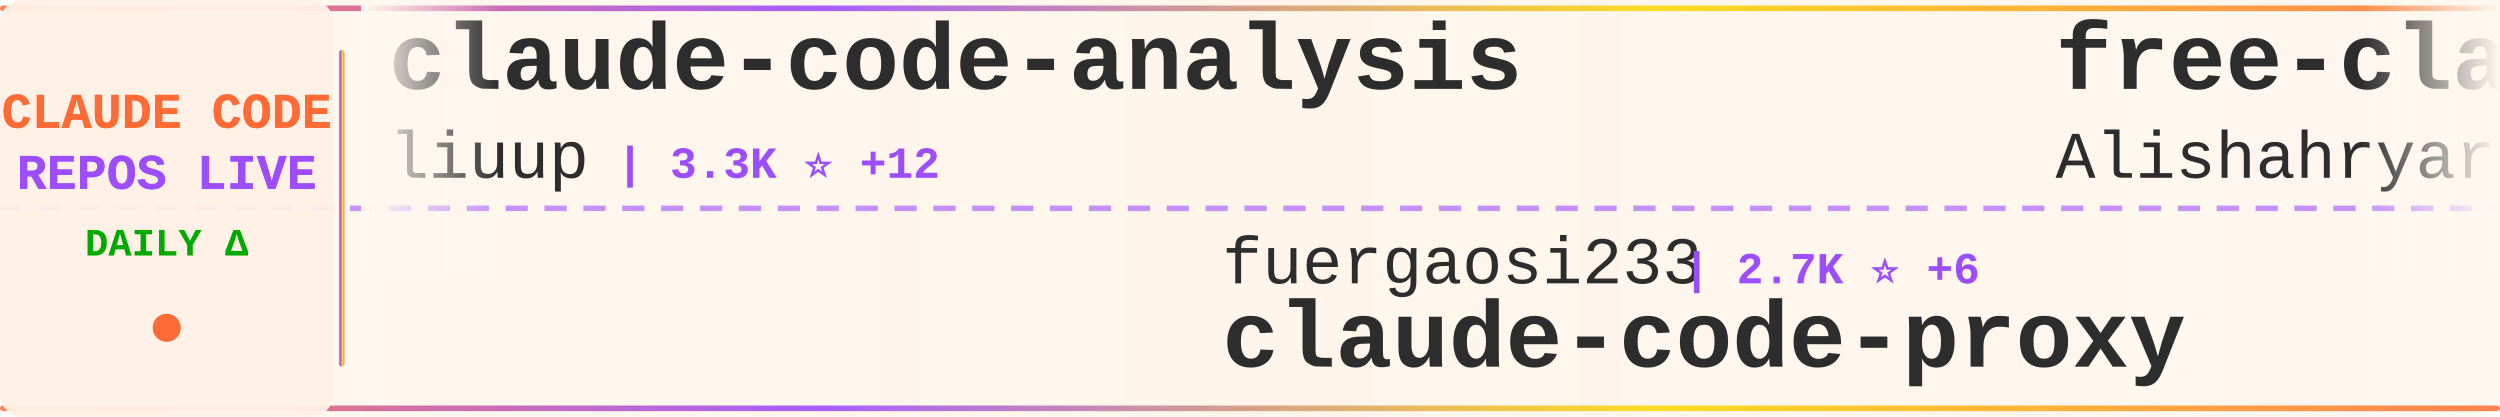
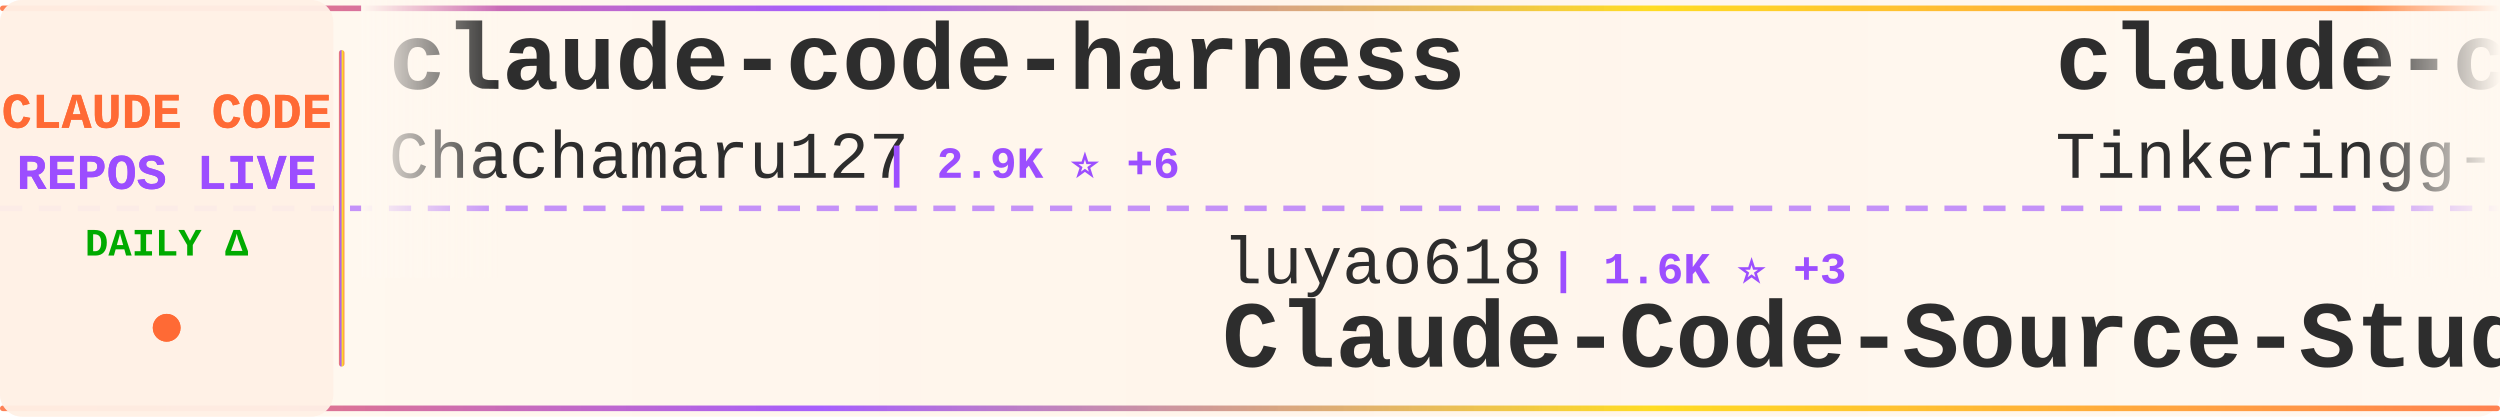
<svg xmlns="http://www.w3.org/2000/svg" width="900" height="150">
  <defs>
    <linearGradient id="tickerBg" x1="0%" y1="0%" x2="100%" y2="0%">
      <stop offset="0%" style="stop-color:#fff8f0;stop-opacity:0.98" />
      <stop offset="50%" style="stop-color:#fff5eb;stop-opacity:1" />
      <stop offset="100%" style="stop-color:#fff8f0;stop-opacity:0.98" />
    </linearGradient>
    <linearGradient id="borderGrad" x1="0%" y1="0%" x2="100%" y2="0%">
      <stop offset="0%" style="stop-color:#FF6B35;stop-opacity:0.85">
        <animate attributeName="stop-opacity" values="0.85;1;0.85" dur="2s" repeatCount="indefinite" />
      </stop>
      <stop offset="33%" style="stop-color:#9C4EFF;stop-opacity:0.9">
        <animate attributeName="stop-opacity" values="0.9;1;0.9" dur="2.2s" repeatCount="indefinite" />
      </stop>
      <stop offset="66%" style="stop-color:#FFD700;stop-opacity:0.85">
        <animate attributeName="stop-opacity" values="0.85;1;0.85" dur="1.8s" repeatCount="indefinite" />
      </stop>
      <stop offset="100%" style="stop-color:#FF6B35;stop-opacity:0.85">
        <animate attributeName="stop-opacity" values="0.85;1;0.85" dur="2s" repeatCount="indefinite" />
      </stop>
    </linearGradient>
    <filter id="textGlow">
      <feGaussianBlur stdDeviation="0.15" result="coloredBlur" />
      <feMerge>
        <feMergeNode in="coloredBlur" />
        <feMergeNode in="SourceGraphic" />
      </feMerge>
    </filter>
    <filter id="metricGlow">
      <feGaussianBlur stdDeviation="0.2" result="coloredBlur" />
      <feMerge>
        <feMergeNode in="coloredBlur" />
        <feMergeNode in="SourceGraphic" />
      </feMerge>
    </filter>
    <linearGradient id="leftFade" x1="0%" y1="0%" x2="100%" y2="0%">
      <stop offset="0%" style="stop-color:#fff8f0;stop-opacity:1" />
      <stop offset="100%" style="stop-color:#fff8f0;stop-opacity:0" />
    </linearGradient>
    <linearGradient id="rightFade" x1="0%" y1="0%" x2="100%" y2="0%">
      <stop offset="0%" style="stop-color:#fff8f0;stop-opacity:0" />
      <stop offset="100%" style="stop-color:#fff8f0;stop-opacity:1" />
    </linearGradient>
  </defs>
  <rect width="900" height="150" fill="url(#tickerBg)" rx="8" />
  <rect x="0" y="2" width="900" height="2" fill="url(#borderGrad)" rx="1" />
  <rect x="0" y="146" width="900" height="2" fill="url(#borderGrad)" rx="1" />
  <line x1="0" y1="75" x2="900" y2="75" stroke="#9C4EFF" stroke-width="2" stroke-dasharray="8 6" opacity="0.6" />
  <rect x="0" y="0" width="120" height="150" fill="#fff0e6" opacity="0.95" rx="8" />
  <text x="60" y="46" font-family="'Courier New', monospace" font-size="18" font-weight="bold" fill="#FF6B35" text-anchor="middle" filter="url(#textGlow)">
    CLAUDE CODE
  </text>
  <text x="60" y="68" font-family="'Courier New', monospace" font-size="18" font-weight="bold" fill="#9C4EFF" text-anchor="middle" filter="url(#textGlow)">
    REPOS LIVE
  </text>
  <text x="60" y="92" font-family="'Courier New', monospace" font-size="14" font-weight="bold" fill="#00aa00" text-anchor="middle">
    DAILY Δ
  </text>
  <circle cx="60" cy="118" r="5" fill="#FF6B35" filter="url(#metricGlow)">
    <animate attributeName="r" values="4;6;4" dur="1.5s" repeatCount="indefinite" />
    <animate attributeName="opacity" values="0.6;1;0.6" dur="1.5s" repeatCount="indefinite" />
  </circle>
  <rect x="122" y="18" width="2" height="114" fill="url(#borderGrad)" rx="1" />
  <clipPath id="tickerClip">
    <rect x="130" y="0" width="770" height="150" />
  </clipPath>
  <g clip-path="url(#tickerClip)">
    <g id="tickerItems">
      <animateTransform attributeName="transform" attributeType="XML" type="translate" from="0 0" to="-3000 0" dur="54s" repeatCount="indefinite" />
      <g transform="translate(0, 0)">
-         <text x="140" y="32" font-family="'Courier New', monospace" font-size="34" font-weight="bold" fill="#2d2d2d">claude-code-analysis</text>
-         <text x="140" y="64" font-family="'Courier New', monospace" font-size="24" font-weight="normal" fill="#2d2d2d" opacity="1.0">liuup</text>
-         <text x="222" y="64" font-family="'Courier New', monospace" font-size="16" font-weight="bold" fill="#9C4EFF"> | 3.3K ⭐ +12</text>
+         <text x="140" y="32" font-family="'Courier New', monospace" font-size="34" font-weight="bold" fill="#2d2d2d">claude-code-harness</text>
+         <text x="140" y="64" font-family="'Courier New', monospace" font-size="24" font-weight="normal" fill="#2d2d2d" opacity="1.0">Chachamaru127</text>
+         <text x="318" y="64" font-family="'Courier New', monospace" font-size="16" font-weight="bold" fill="#9C4EFF"> | 2.9K ⭐ +6</text>
      </g>
      <g transform="translate(300, 0)">
-         <text x="140" y="102" font-family="'Courier New', monospace" font-size="24" font-weight="normal" fill="#2d2d2d" opacity="1.0">fuergaosi233</text>
-         <text x="306" y="102" font-family="'Courier New', monospace" font-size="16" font-weight="bold" fill="#9C4EFF"> | 2.7K ⭐ +6</text>
-         <text x="140" y="132" font-family="'Courier New', monospace" font-size="34" font-weight="bold" fill="#2d2d2d">claude-code-proxy</text>
+         <text x="140" y="102" font-family="'Courier New', monospace" font-size="24" font-weight="normal" fill="#2d2d2d" opacity="1.0">luyao618</text>
+         <text x="258" y="102" font-family="'Courier New', monospace" font-size="16" font-weight="bold" fill="#9C4EFF"> | 1.6K ⭐ +3</text>
+         <text x="140" y="132" font-family="'Courier New', monospace" font-size="34" font-weight="bold" fill="#2d2d2d">Claude-Code-Source-Study</text>
      </g>
      <g transform="translate(600, 0)">
-         <text x="140" y="32" font-family="'Courier New', monospace" font-size="34" font-weight="bold" fill="#2d2d2d">free-claude-code</text>
-         <text x="140" y="64" font-family="'Courier New', monospace" font-size="24" font-weight="normal" fill="#2d2d2d" opacity="1.0">Alishahryar1</text>
-         <text x="306" y="64" font-family="'Courier New', monospace" font-size="16" font-weight="bold" fill="#9C4EFF"> | 36.5K ⭐ +271</text>
+         <text x="140" y="32" font-family="'Courier New', monospace" font-size="34" font-weight="bold" fill="#2d2d2d">claude-code</text>
+         <text x="140" y="64" font-family="'Courier New', monospace" font-size="24" font-weight="normal" fill="#2d2d2d" opacity="1.0">Tinkeringg-Lab</text>
+         <text x="330" y="64" font-family="'Courier New', monospace" font-size="16" font-weight="bold" fill="#9C4EFF"> | 208 ⭐</text>
      </g>
      <g transform="translate(900, 0)">
-         <text x="140" y="102" font-family="'Courier New', monospace" font-size="24" font-weight="normal" fill="#2d2d2d" opacity="1.0">lintsinghua</text>
-         <text x="294" y="102" font-family="'Courier New', monospace" font-size="16" font-weight="bold" fill="#9C4EFF"> | 3.7K ⭐ +9</text>
-         <text x="140" y="132" font-family="'Courier New', monospace" font-size="34" font-weight="bold" fill="#2d2d2d">claude-code-book</text>
+         <text x="140" y="102" font-family="'Courier New', monospace" font-size="24" font-weight="normal" fill="#2d2d2d" opacity="1.0">ChinaSiro</text>
+         <text x="270" y="102" font-family="'Courier New', monospace" font-size="16" font-weight="bold" fill="#9C4EFF"> | 9.4K ⭐ +7</text>
+         <text x="140" y="132" font-family="'Courier New', monospace" font-size="34" font-weight="bold" fill="#2d2d2d">claude-code-sourcemap</text>
      </g>
      <g transform="translate(1200, 0)">
-         <text x="140" y="32" font-family="'Courier New', monospace" font-size="34" font-weight="bold" fill="#2d2d2d">claude-code-tudou</text>
-         <text x="140" y="64" font-family="'Courier New', monospace" font-size="24" font-weight="normal" fill="#2d2d2d" opacity="1.0">AICoderTudou</text>
-         <text x="306" y="64" font-family="'Courier New', monospace" font-size="16" font-weight="bold" fill="#9C4EFF"> | 500 ⭐</text>
+         <text x="140" y="32" font-family="'Courier New', monospace" font-size="34" font-weight="bold" fill="#2d2d2d">collection-claude-code-s...</text>
+         <text x="140" y="64" font-family="'Courier New', monospace" font-size="24" font-weight="normal" fill="#2d2d2d" opacity="1.0">chauncygu</text>
+         <text x="270" y="64" font-family="'Courier New', monospace" font-size="16" font-weight="bold" fill="#9C4EFF"> | 2.7K ⭐ +5</text>
      </g>
      <g transform="translate(1500, 0)">
-         <text x="140" y="102" font-family="'Courier New', monospace" font-size="24" font-weight="normal" fill="#2d2d2d" opacity="1.0">Windy3f3f3f3f</text>
-         <text x="318" y="102" font-family="'Courier New', monospace" font-size="16" font-weight="bold" fill="#9C4EFF"> | 2.7K ⭐ +8</text>
-         <text x="140" y="132" font-family="'Courier New', monospace" font-size="34" font-weight="bold" fill="#2d2d2d">how-claude-code-works</text>
+         <text x="140" y="102" font-family="'Courier New', monospace" font-size="24" font-weight="normal" fill="#2d2d2d" opacity="1.0">ChrisWiles</text>
+         <text x="282" y="102" font-family="'Courier New', monospace" font-size="16" font-weight="bold" fill="#9C4EFF"> | 6.0K ⭐ +1</text>
+         <text x="140" y="132" font-family="'Courier New', monospace" font-size="34" font-weight="bold" fill="#2d2d2d">claude-code-showcase</text>
      </g>
      <g transform="translate(1800, 0)">
-         <text x="140" y="32" font-family="'Courier New', monospace" font-size="34" font-weight="bold" fill="#2d2d2d">claude-code</text>
-         <text x="140" y="64" font-family="'Courier New', monospace" font-size="24" font-weight="normal" fill="#2d2d2d" opacity="1.0">freestylefly</text>
-         <text x="306" y="64" font-family="'Courier New', monospace" font-size="16" font-weight="bold" fill="#9C4EFF"> | 126 ⭐</text>
+         <text x="140" y="32" font-family="'Courier New', monospace" font-size="34" font-weight="bold" fill="#2d2d2d">claude-code-proxy</text>
+         <text x="140" y="64" font-family="'Courier New', monospace" font-size="24" font-weight="normal" fill="#2d2d2d" opacity="1.0">1rgs</text>
+         <text x="210" y="64" font-family="'Courier New', monospace" font-size="16" font-weight="bold" fill="#9C4EFF"> | 3.7K ⭐ +4</text>
      </g>
      <g transform="translate(2100, 0)">
-         <text x="140" y="102" font-family="'Courier New', monospace" font-size="24" font-weight="normal" fill="#2d2d2d" opacity="1.0">Yuyz0112</text>
-         <text x="258" y="102" font-family="'Courier New', monospace" font-size="16" font-weight="bold" fill="#9C4EFF"> | 2.4K ⭐</text>
-         <text x="140" y="132" font-family="'Courier New', monospace" font-size="34" font-weight="bold" fill="#2d2d2d">claude-code-reverse</text>
+         <text x="140" y="102" font-family="'Courier New', monospace" font-size="24" font-weight="normal" fill="#2d2d2d" opacity="1.0">JrCx7scC</text>
+         <text x="258" y="102" font-family="'Courier New', monospace" font-size="16" font-weight="bold" fill="#9C4EFF"> | 370 ⭐</text>
+         <text x="140" y="132" font-family="'Courier New', monospace" font-size="34" font-weight="bold" fill="#2d2d2d">claude-code-source</text>
      </g>
      <g transform="translate(2400, 0)">
        <text x="140" y="32" font-family="'Courier New', monospace" font-size="34" font-weight="bold" fill="#2d2d2d">Claude-Code</text>
-         <text x="140" y="64" font-family="'Courier New', monospace" font-size="24" font-weight="normal" fill="#2d2d2d" opacity="1.0">pengchengneo</text>
-         <text x="306" y="64" font-family="'Courier New', monospace" font-size="16" font-weight="bold" fill="#9C4EFF"> | 1.6K ⭐ +2</text>
+         <text x="140" y="64" font-family="'Courier New', monospace" font-size="24" font-weight="normal" fill="#2d2d2d" opacity="1.0">KPR111</text>
+         <text x="234" y="64" font-family="'Courier New', monospace" font-size="16" font-weight="bold" fill="#9C4EFF"> | 18 ⭐</text>
      </g>
      <g transform="translate(2700, 0)">
-         <text x="140" y="102" font-family="'Courier New', monospace" font-size="24" font-weight="normal" fill="#2d2d2d" opacity="1.0">fazxes</text>
-         <text x="234" y="102" font-family="'Courier New', monospace" font-size="16" font-weight="bold" fill="#9C4EFF"> | 222 ⭐</text>
+         <text x="140" y="102" font-family="'Courier New', monospace" font-size="24" font-weight="normal" fill="#2d2d2d" opacity="1.0">zstmfhy</text>
+         <text x="246" y="102" font-family="'Courier New', monospace" font-size="16" font-weight="bold" fill="#9C4EFF"> | 190 ⭐</text>
        <text x="140" y="132" font-family="'Courier New', monospace" font-size="34" font-weight="bold" fill="#2d2d2d">Claude-code</text>
      </g>
      <g transform="translate(3000, 0)">
-         <text x="140" y="32" font-family="'Courier New', monospace" font-size="34" font-weight="bold" fill="#2d2d2d">claude-code-analysis</text>
-         <text x="140" y="64" font-family="'Courier New', monospace" font-size="24" font-weight="normal" fill="#2d2d2d" opacity="1.0">liuup</text>
-         <text x="222" y="64" font-family="'Courier New', monospace" font-size="16" font-weight="bold" fill="#9C4EFF"> | 3.3K ⭐ +12</text>
+         <text x="140" y="32" font-family="'Courier New', monospace" font-size="34" font-weight="bold" fill="#2d2d2d">claude-code-harness</text>
+         <text x="140" y="64" font-family="'Courier New', monospace" font-size="24" font-weight="normal" fill="#2d2d2d" opacity="1.0">Chachamaru127</text>
+         <text x="318" y="64" font-family="'Courier New', monospace" font-size="16" font-weight="bold" fill="#9C4EFF"> | 2.9K ⭐ +6</text>
      </g>
      <g transform="translate(3300, 0)">
-         <text x="140" y="102" font-family="'Courier New', monospace" font-size="24" font-weight="normal" fill="#2d2d2d" opacity="1.0">fuergaosi233</text>
-         <text x="306" y="102" font-family="'Courier New', monospace" font-size="16" font-weight="bold" fill="#9C4EFF"> | 2.7K ⭐ +6</text>
-         <text x="140" y="132" font-family="'Courier New', monospace" font-size="34" font-weight="bold" fill="#2d2d2d">claude-code-proxy</text>
+         <text x="140" y="102" font-family="'Courier New', monospace" font-size="24" font-weight="normal" fill="#2d2d2d" opacity="1.0">luyao618</text>
+         <text x="258" y="102" font-family="'Courier New', monospace" font-size="16" font-weight="bold" fill="#9C4EFF"> | 1.6K ⭐ +3</text>
+         <text x="140" y="132" font-family="'Courier New', monospace" font-size="34" font-weight="bold" fill="#2d2d2d">Claude-Code-Source-Study</text>
      </g>
      <g transform="translate(3600, 0)">
-         <text x="140" y="32" font-family="'Courier New', monospace" font-size="34" font-weight="bold" fill="#2d2d2d">free-claude-code</text>
-         <text x="140" y="64" font-family="'Courier New', monospace" font-size="24" font-weight="normal" fill="#2d2d2d" opacity="1.0">Alishahryar1</text>
-         <text x="306" y="64" font-family="'Courier New', monospace" font-size="16" font-weight="bold" fill="#9C4EFF"> | 36.5K ⭐ +271</text>
+         <text x="140" y="32" font-family="'Courier New', monospace" font-size="34" font-weight="bold" fill="#2d2d2d">claude-code</text>
+         <text x="140" y="64" font-family="'Courier New', monospace" font-size="24" font-weight="normal" fill="#2d2d2d" opacity="1.0">Tinkeringg-Lab</text>
+         <text x="330" y="64" font-family="'Courier New', monospace" font-size="16" font-weight="bold" fill="#9C4EFF"> | 208 ⭐</text>
      </g>
      <g transform="translate(3900, 0)">
-         <text x="140" y="102" font-family="'Courier New', monospace" font-size="24" font-weight="normal" fill="#2d2d2d" opacity="1.0">lintsinghua</text>
-         <text x="294" y="102" font-family="'Courier New', monospace" font-size="16" font-weight="bold" fill="#9C4EFF"> | 3.7K ⭐ +9</text>
-         <text x="140" y="132" font-family="'Courier New', monospace" font-size="34" font-weight="bold" fill="#2d2d2d">claude-code-book</text>
+         <text x="140" y="102" font-family="'Courier New', monospace" font-size="24" font-weight="normal" fill="#2d2d2d" opacity="1.0">ChinaSiro</text>
+         <text x="270" y="102" font-family="'Courier New', monospace" font-size="16" font-weight="bold" fill="#9C4EFF"> | 9.4K ⭐ +7</text>
+         <text x="140" y="132" font-family="'Courier New', monospace" font-size="34" font-weight="bold" fill="#2d2d2d">claude-code-sourcemap</text>
      </g>
    </g>
  </g>
  <rect x="130" y="0" width="50" height="100" fill="url(#leftFade)" />
  <rect x="850" y="0" width="50" height="100" fill="url(#rightFade)" />
</svg>
